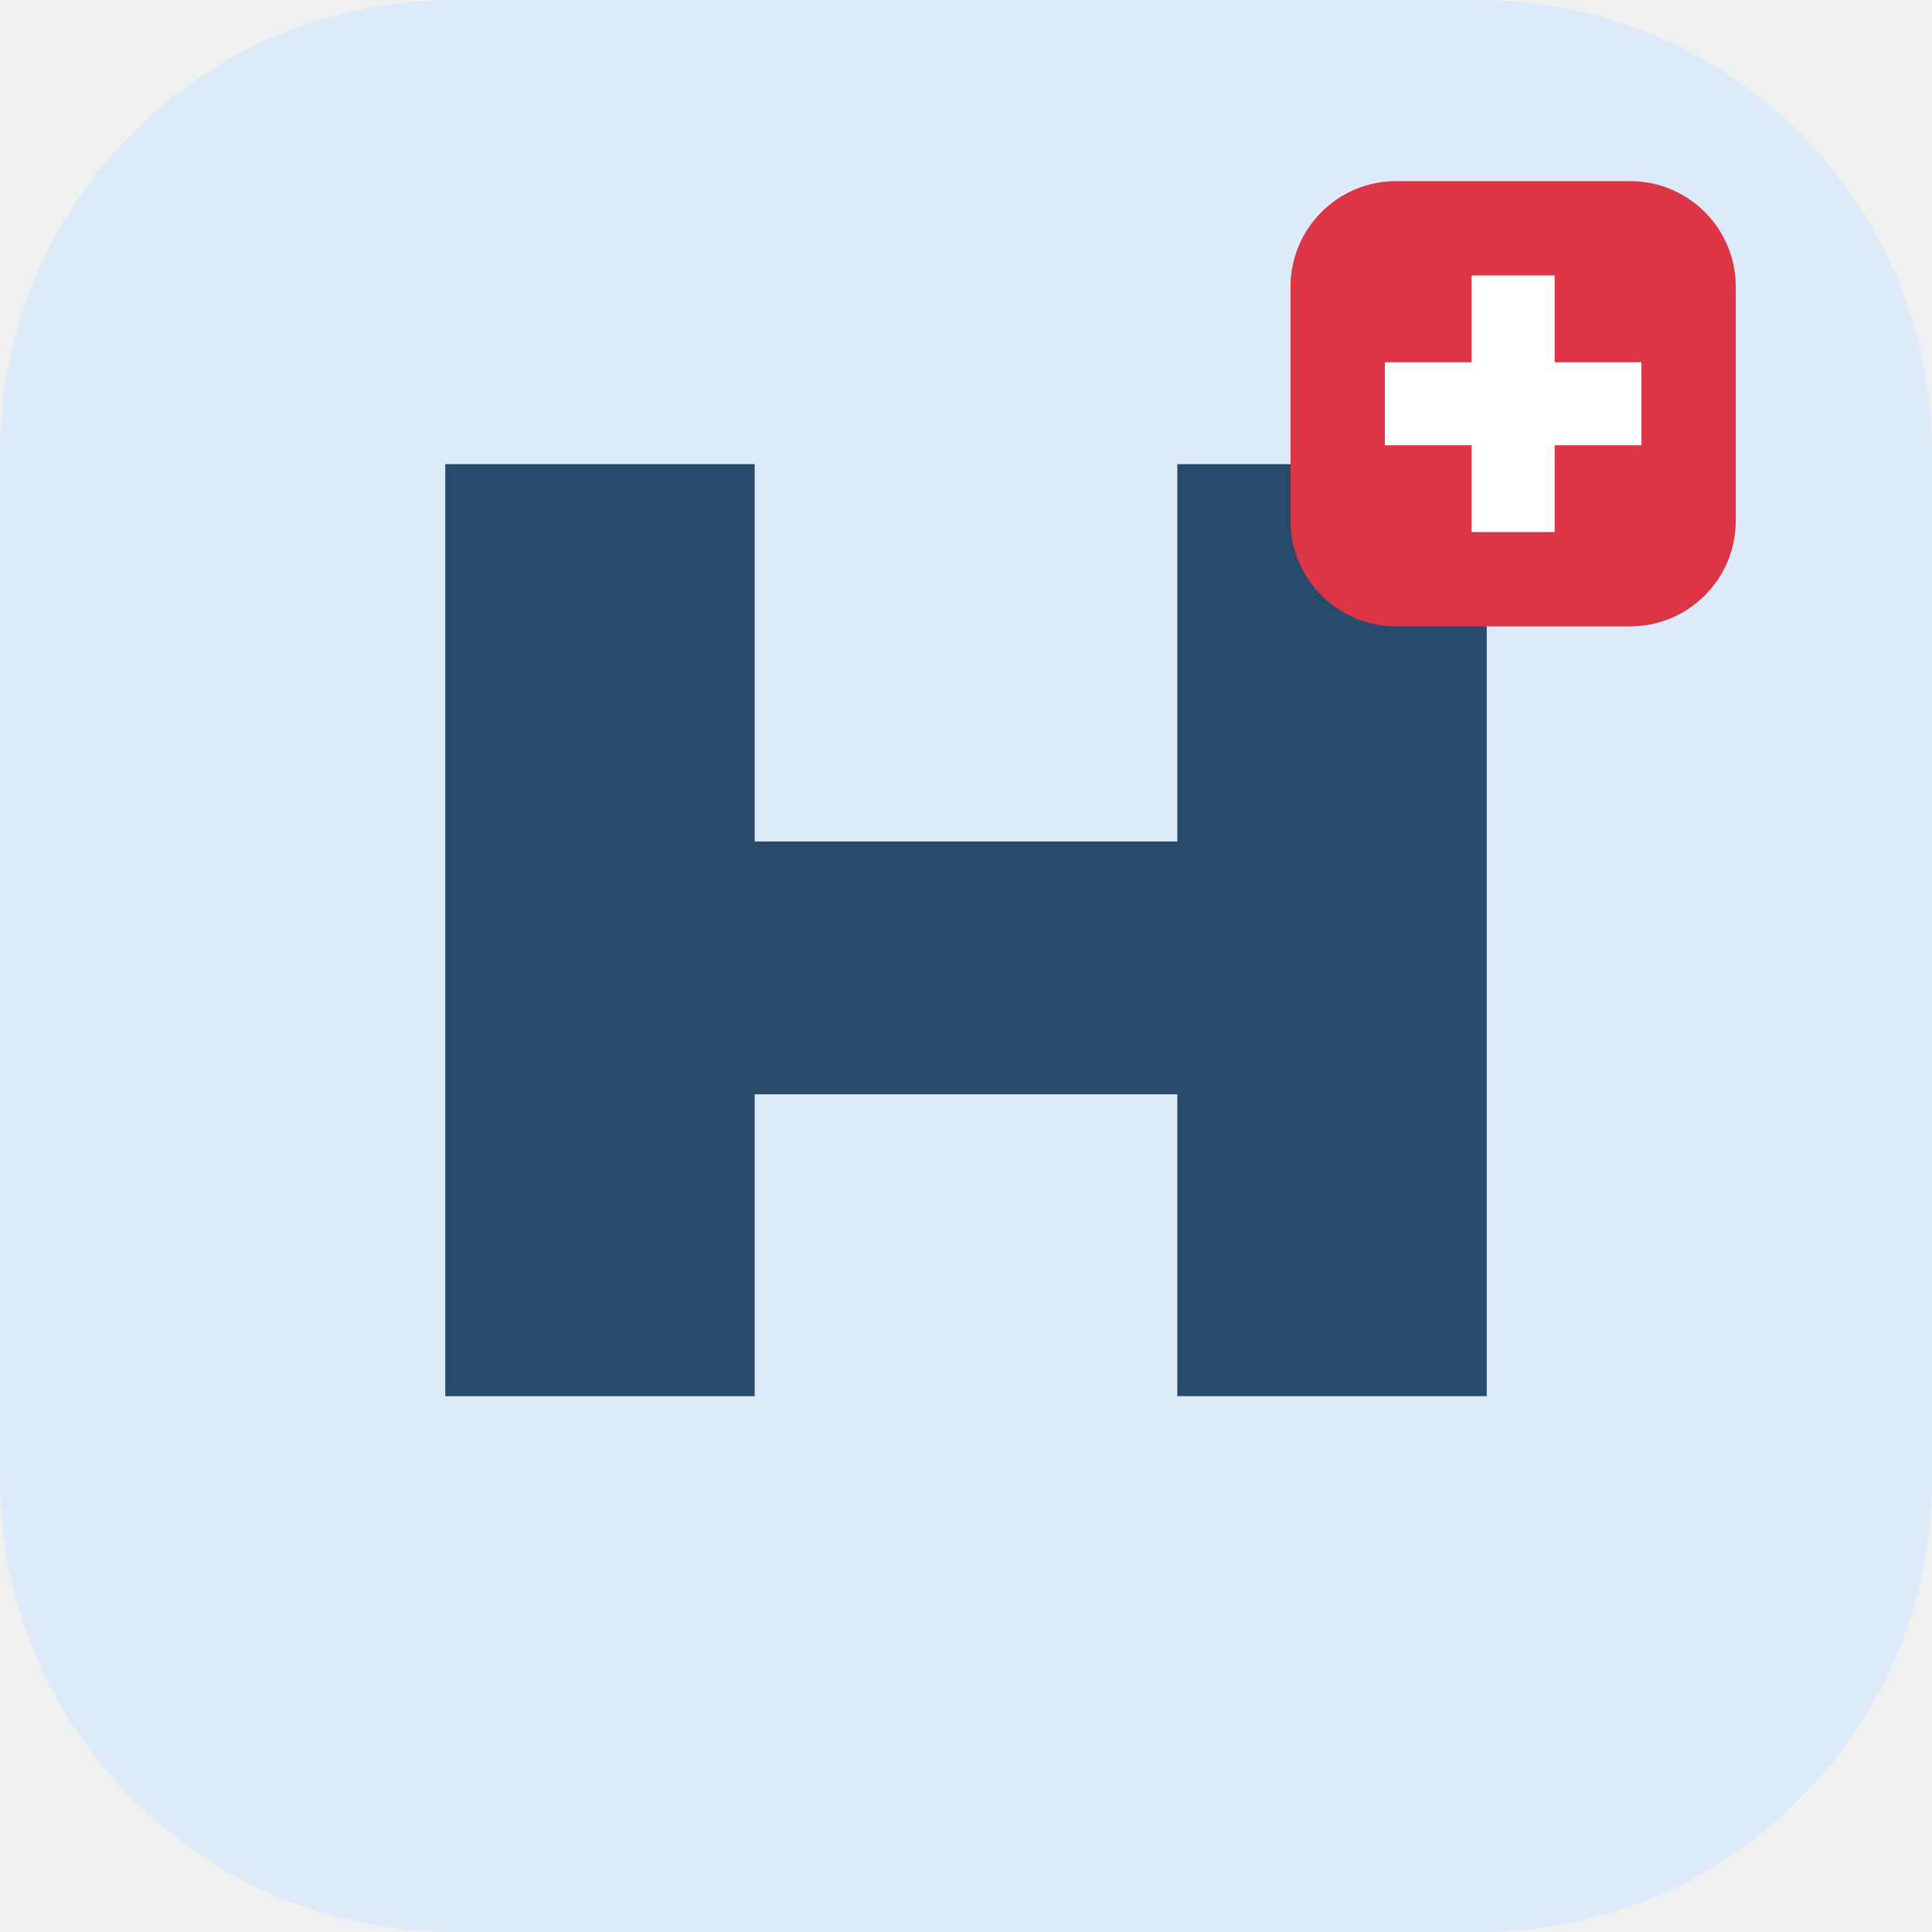
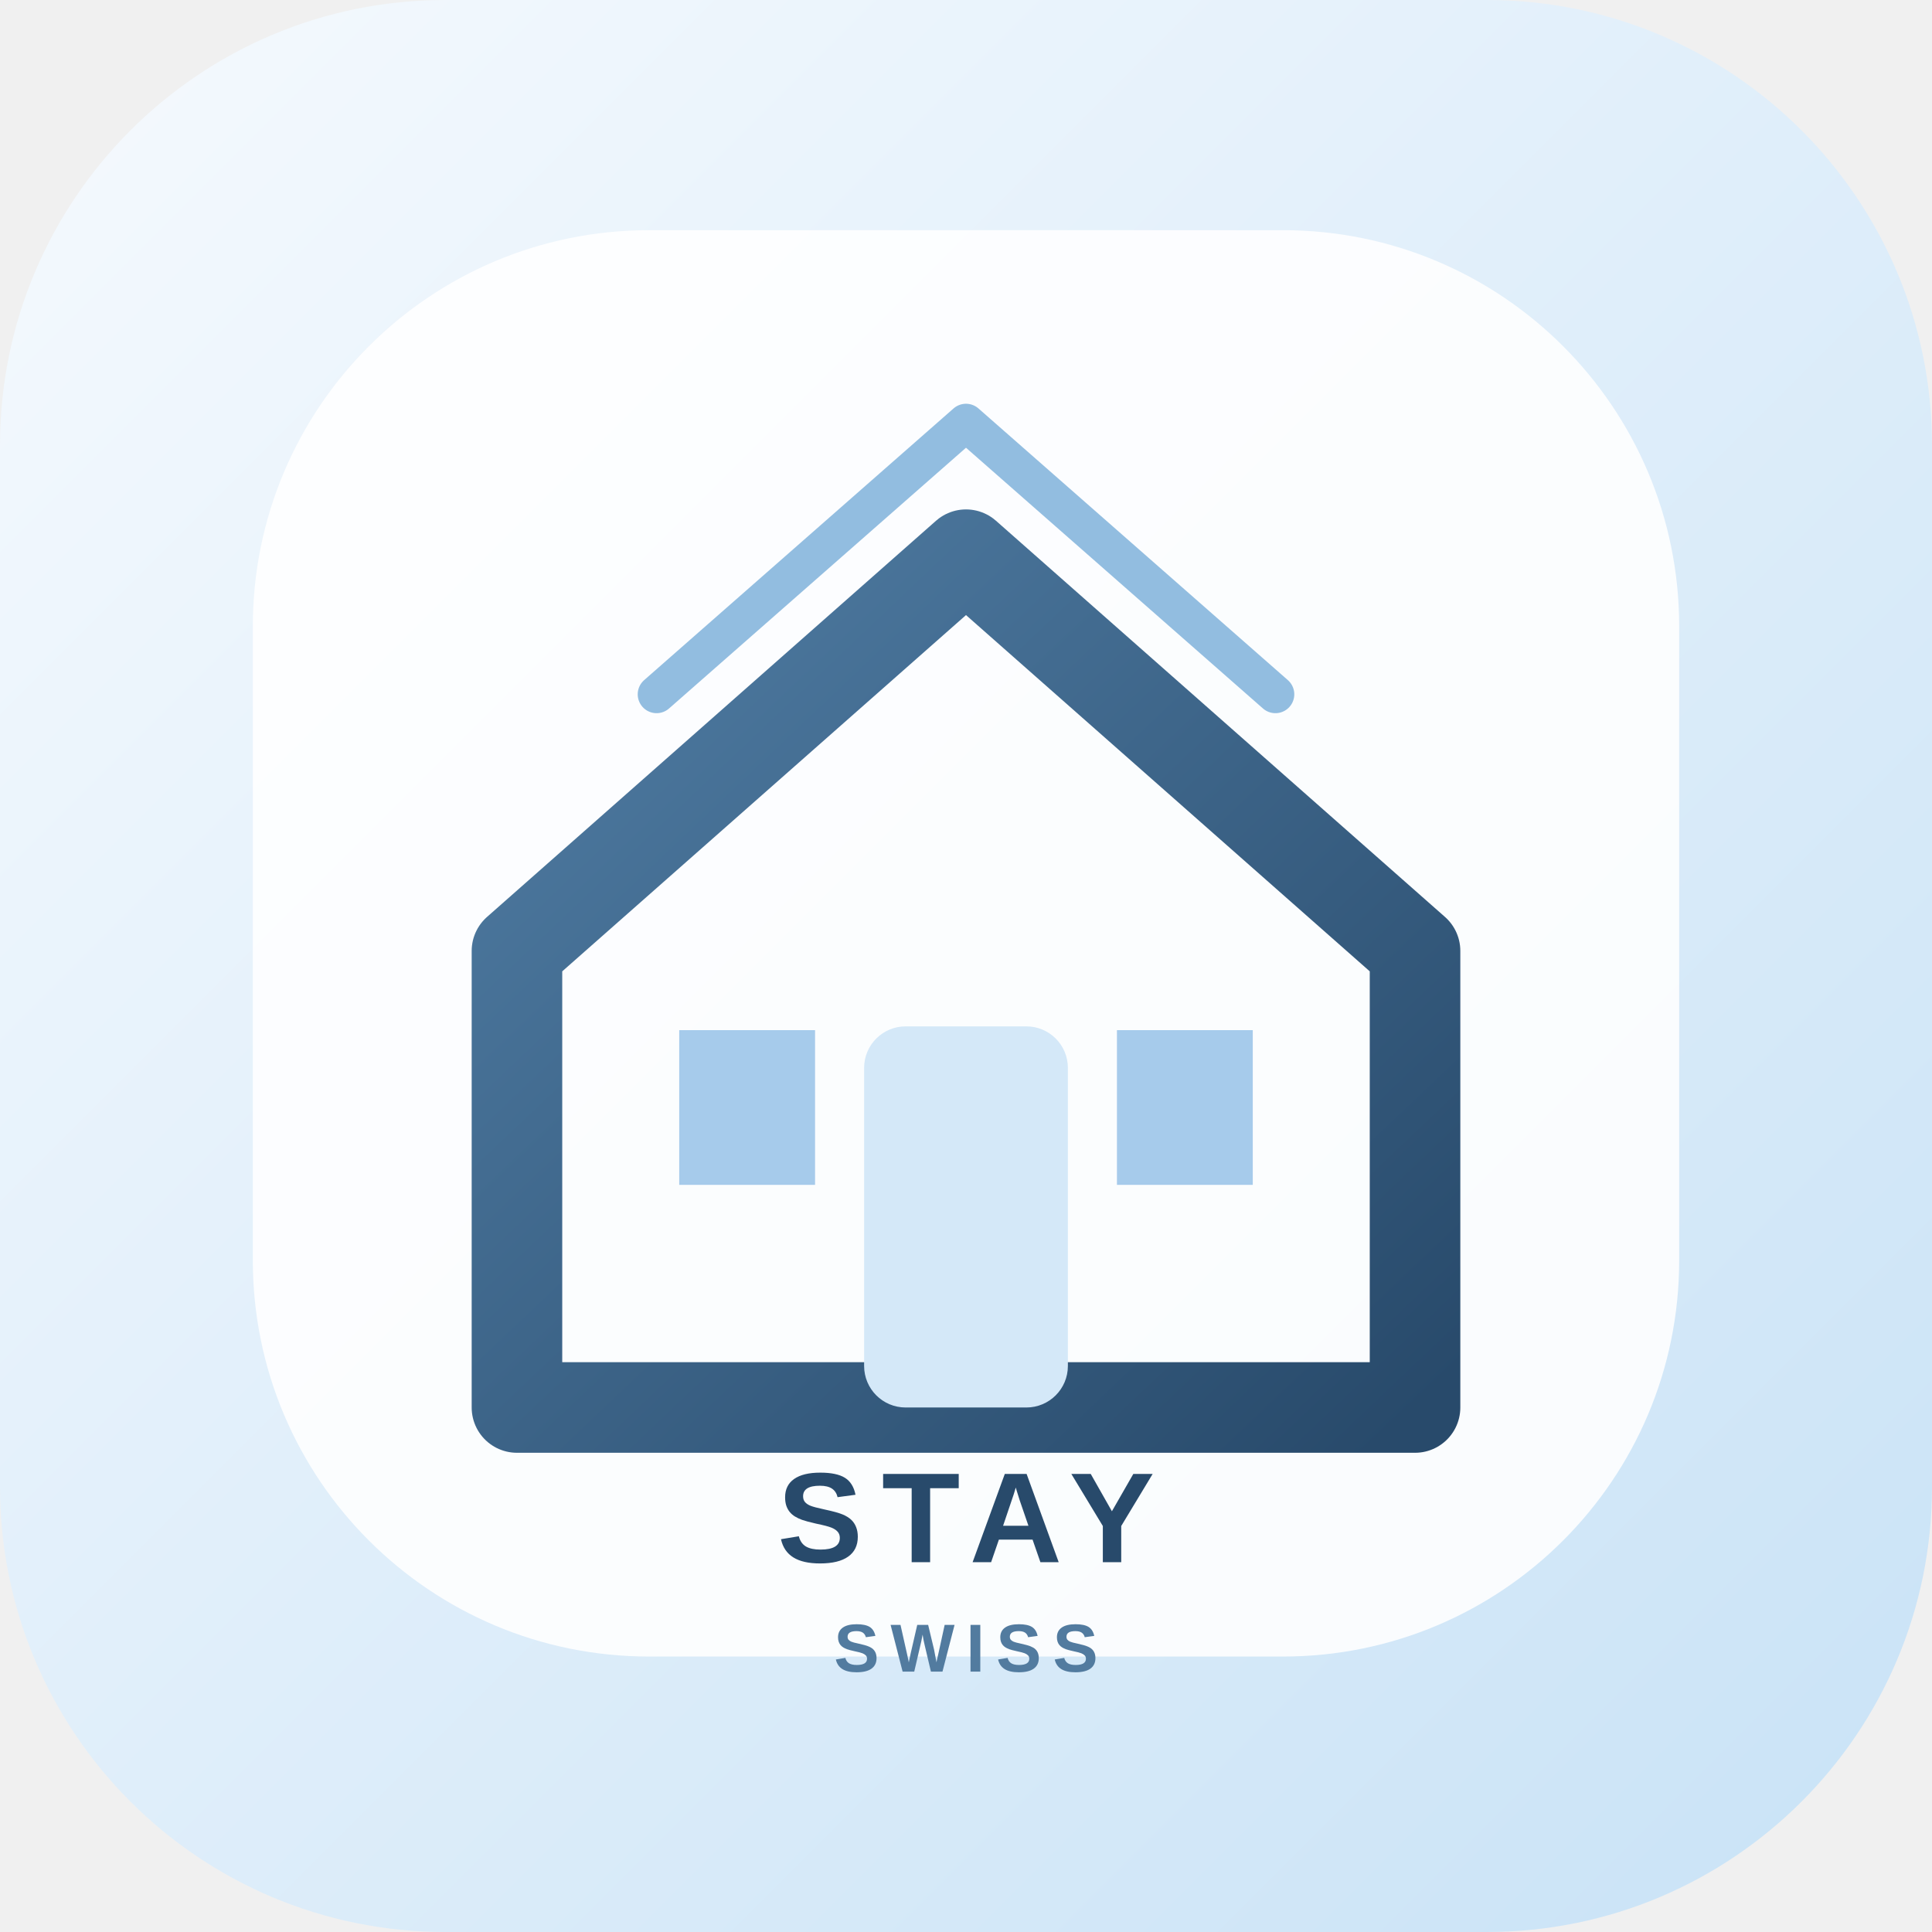
<svg xmlns="http://www.w3.org/2000/svg" width="512" height="512" viewBox="0 0 512 512">
-   <rect x="0" y="0" width="512" height="512" fill="#dceafa" rx="120" />
-   <path d="M118 370V123H200V223H312V123H394V370H312V290H200V370Z" fill="#284a6b" />
-   <rect x="342" y="48" width="118" height="118" fill="#dc3545" rx="28" />
-   <path d="M401 73v68m-34-34h68" stroke="white" stroke-width="22" />
+   <defs>
+     <linearGradient id="bg" x1="0" y1="0" x2="1" y2="1">
+       <stop offset="0" stop-color="#F6FAFE" />
+       <stop offset="1" stop-color="#C8E2F6" />
+     </linearGradient>
+     <linearGradient id="brand" x1="0" y1="0" x2="1" y2="1">
+       <stop offset="0" stop-color="#517EA5" />
+       <stop offset="1" stop-color="#284A6B" />
+     </linearGradient>
+   </defs>
+   <rect width="512" height="512" rx="118" fill="url(#bg)" />
+   <rect x="67" y="61" width="378" height="378" rx="105" fill="#FFFFFF" opacity=".88" />
+   <path d="M137 252L256 147l119 105v121H137z" fill="none" stroke="url(#brand)" stroke-width="24" stroke-linecap="round" stroke-linejoin="round" />
+   <rect x="229" y="272" width="54" height="101" rx="11" fill="#D4E8F8" />
+   <path d="M180 273h36v41h-36zm116 0h36v41h-36z" fill="#A6CBEB" />
+   <path d="M174 184l82-72 82 72" fill="none" stroke="#92BDE0" stroke-width="10" stroke-linecap="round" stroke-linejoin="round" />
+   <text x="256" y="414" text-anchor="middle" font-family="Arial,Helvetica,sans-serif" font-size="34" font-weight="700" letter-spacing="5" fill="#284A6B">STAY</text>
+   <text x="256" y="443" text-anchor="middle" font-family="Arial,Helvetica,sans-serif" font-size="18" font-weight="700" letter-spacing="3" fill="#527B9F">SWISS</text>
</svg>
